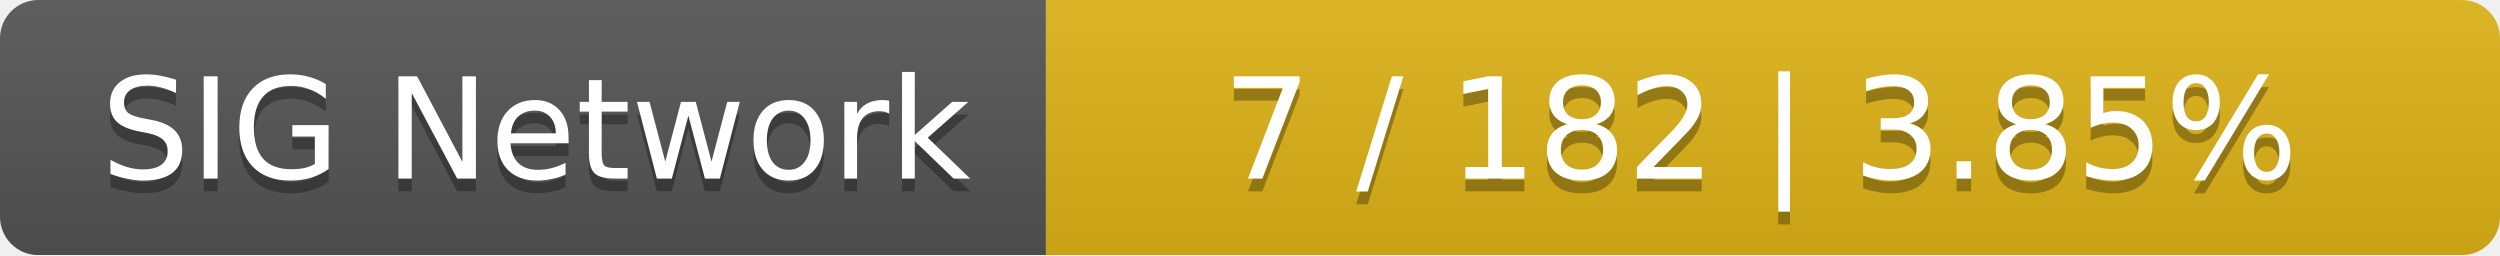
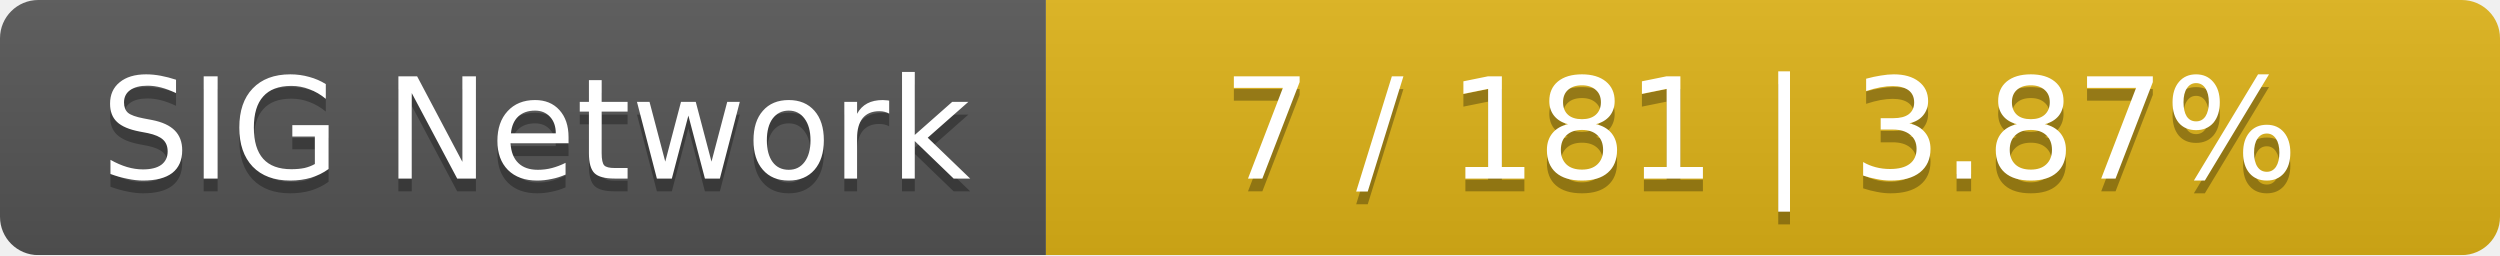
<svg xmlns="http://www.w3.org/2000/svg" width="196" height="20">
  <linearGradient id="smooth" x2="0" y2="100%">
    <stop offset="0" stop-color="#bbb" stop-opacity=".1" />
    <stop offset="1" stop-opacity=".1" />
  </linearGradient>
  <mask id="round">
    <rect width="196" height="20" rx="3" fill="#fff" />
  </mask>
  <g mask="url(#round)">
    <rect width="82" height="20" fill="#555" />
    <rect x="82" width="114" height="20" fill="#dfb317" />
    <rect width="196" height="20" fill="url(#smooth)" />
  </g>
  <g fill="#fff" text-anchor="middle" font-family="DejaVu Sans,Verdana,Geneva,sans-serif" font-size="11">
    <text x="42" y="15" fill="#010101" fill-opacity=".3">SIG Network</text>
    <text x="42" y="14">SIG Network</text>
-     <text x="138" y="15" fill="#010101" fill-opacity=".3">7 / 182    |    3.85%</text>
-     <text x="138" y="14">7 / 182    |    3.85%</text>
+     <text x="138" y="15" fill="#010101" fill-opacity=".3">7 / 181    |    3.87%</text>
+     <text x="138" y="14">7 / 181    |    3.87%</text>
  </g>
</svg>
